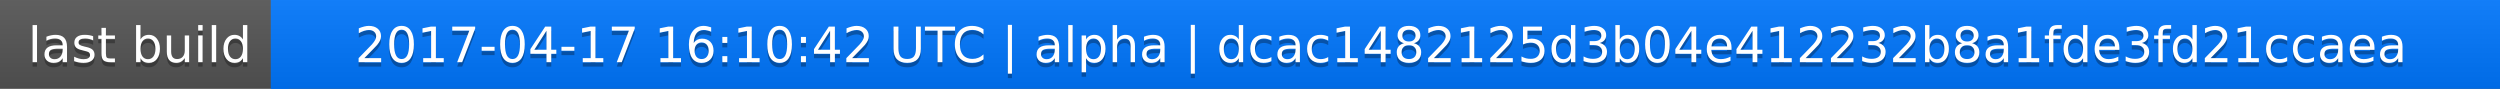
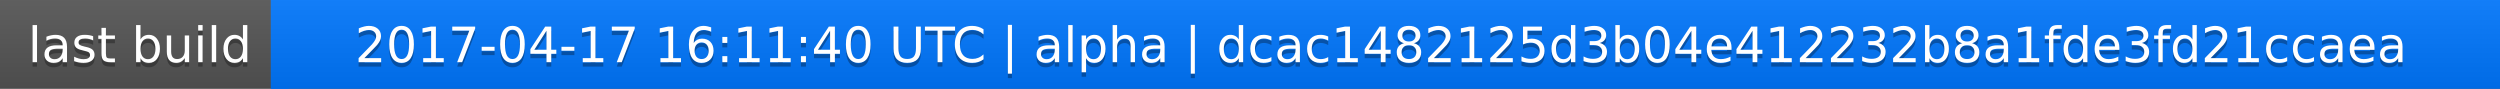
<svg xmlns="http://www.w3.org/2000/svg" width="563" height="20">
  <linearGradient id="a" x2="0" y2="100%">
    <stop offset="0" stop-color="#bbb" stop-opacity=".1" />
    <stop offset="1" stop-opacity=".1" />
  </linearGradient>
  <rect rx="0" width="563" height="20" fill="#555" />
  <rect rx="0" x="61" width="502" height="20" fill="#07f" />
  <path fill="#07f" d="M61 0h4v20h-4z" />
  <rect rx="0" width="563" height="20" fill="url(#a)" />
  <g fill="#fff" text-anchor="middle" font-family="DejaVu Sans,Verdana,Geneva,sans-serif" font-size="11">
    <text x="31.5" y="15" fill="#010101" fill-opacity=".3">last build</text>
    <text x="31.5" y="14">last build</text>
-     <text x="311" y="15" fill="#010101" fill-opacity=".3">2017-04-17 16:10:42 UTC | alpha | dcac1482125d3b04e412232b8a1fde3fd21ccaea</text>
-     <text x="311" y="14">2017-04-17 16:10:42 UTC | alpha | dcac1482125d3b04e412232b8a1fde3fd21ccaea</text>
+     <text x="311" y="15" fill="#010101" fill-opacity=".3">2017-04-17 16:11:40 UTC | alpha | dcac1482125d3b04e412232b8a1fde3fd21ccaea</text>
+     <text x="311" y="14">2017-04-17 16:11:40 UTC | alpha | dcac1482125d3b04e412232b8a1fde3fd21ccaea</text>
  </g>
</svg>
